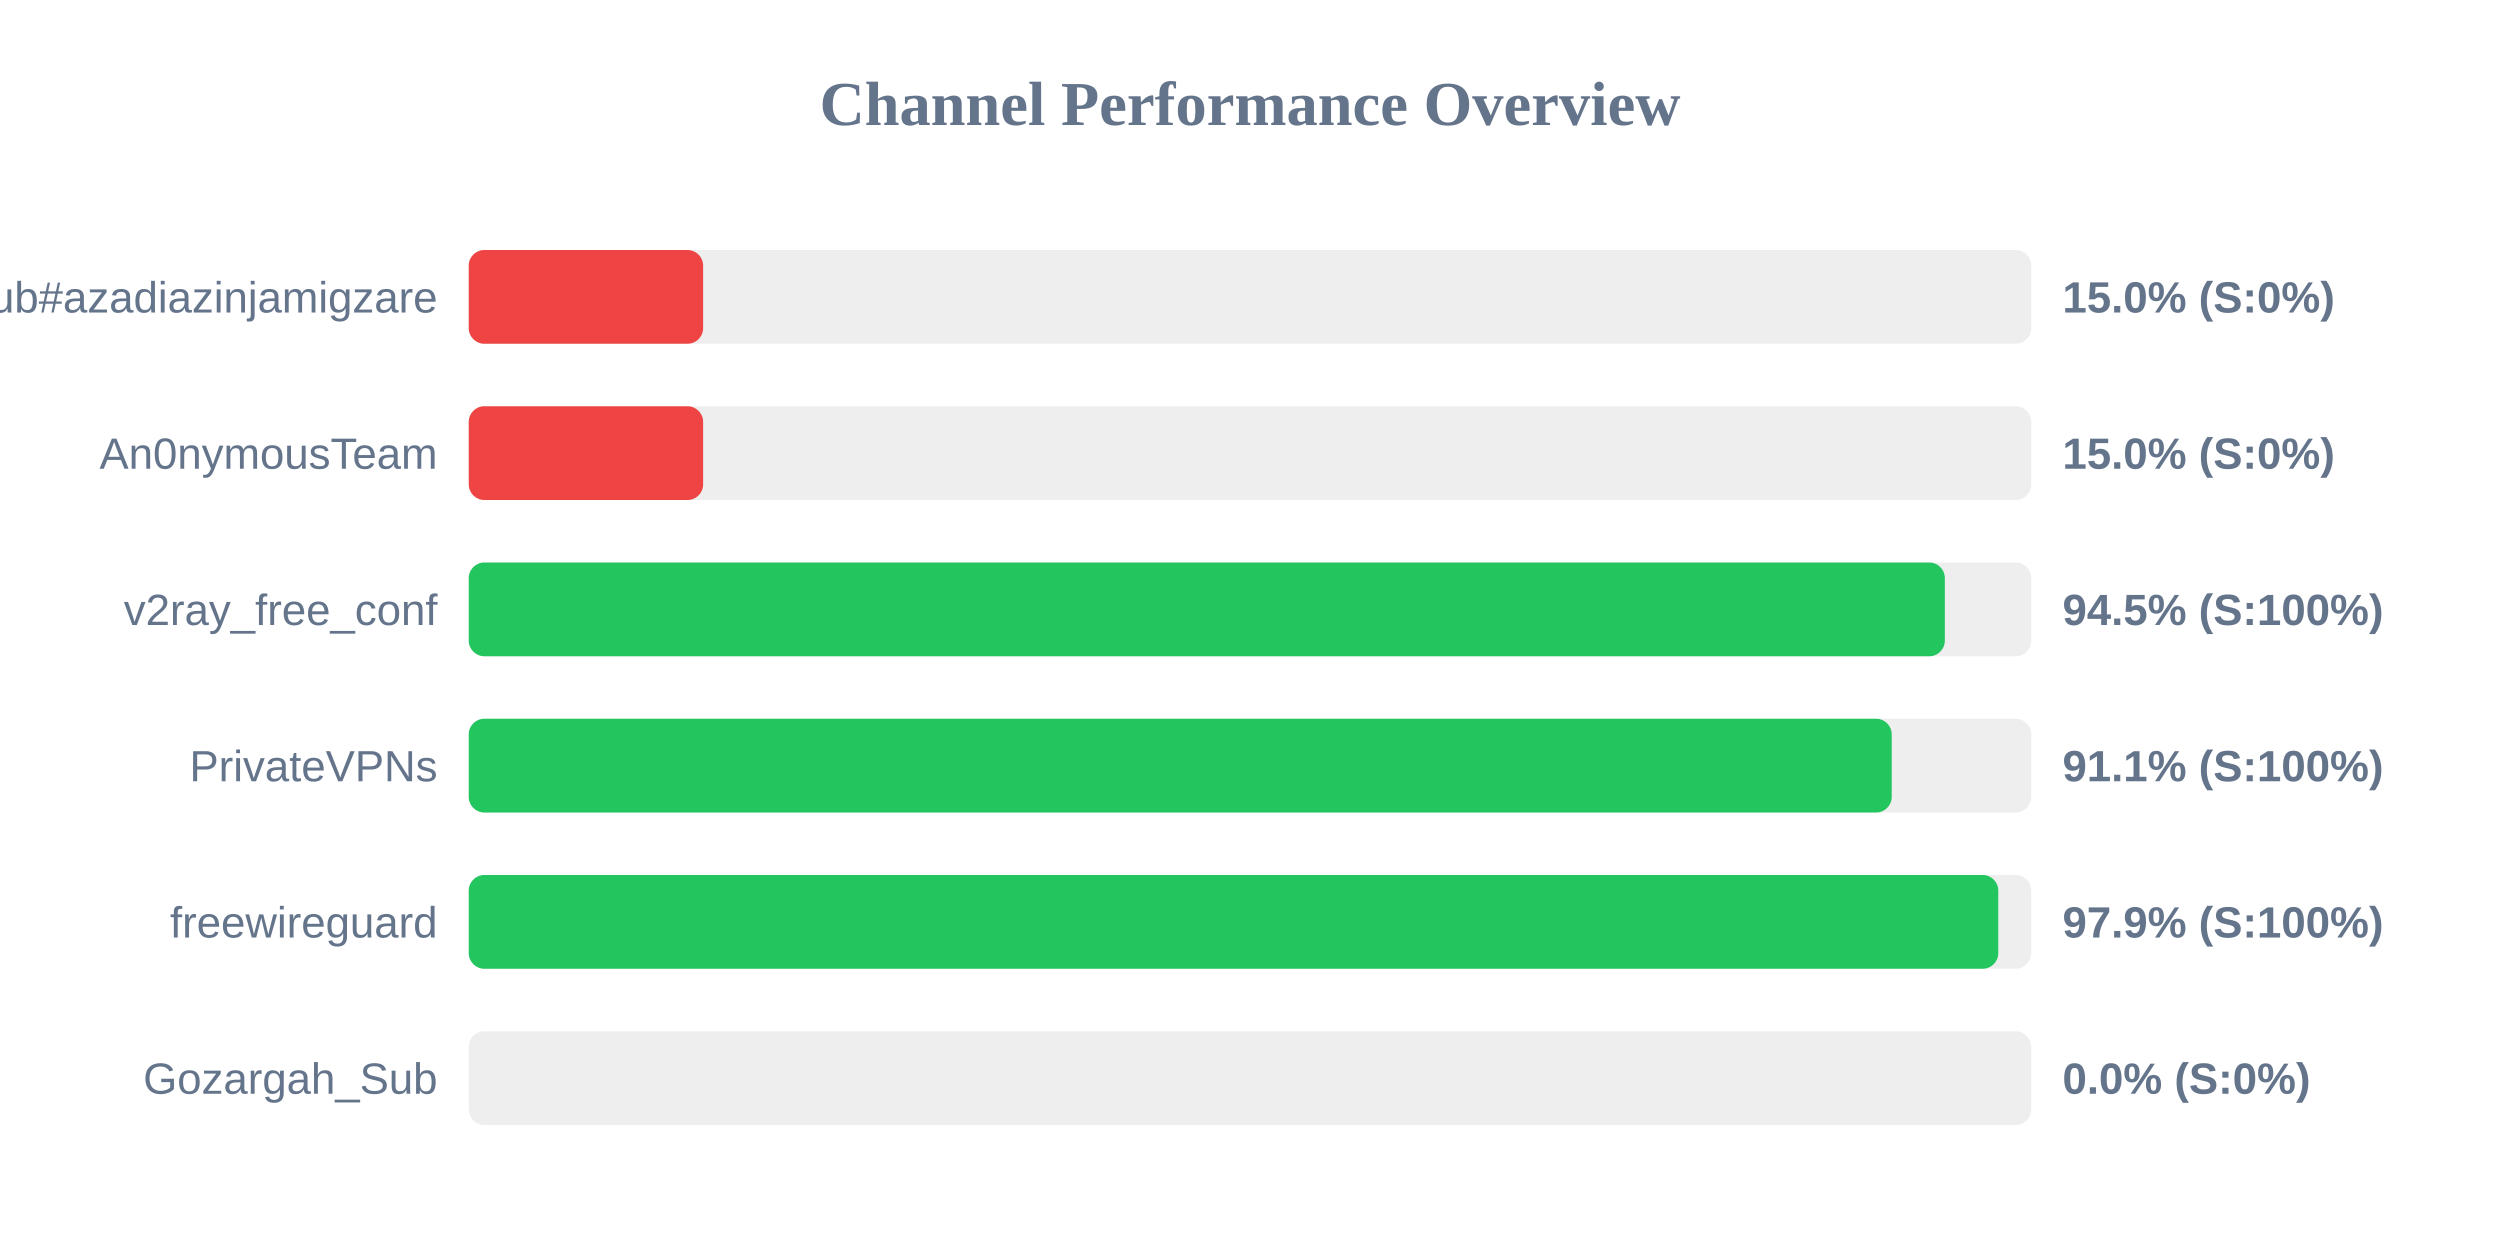
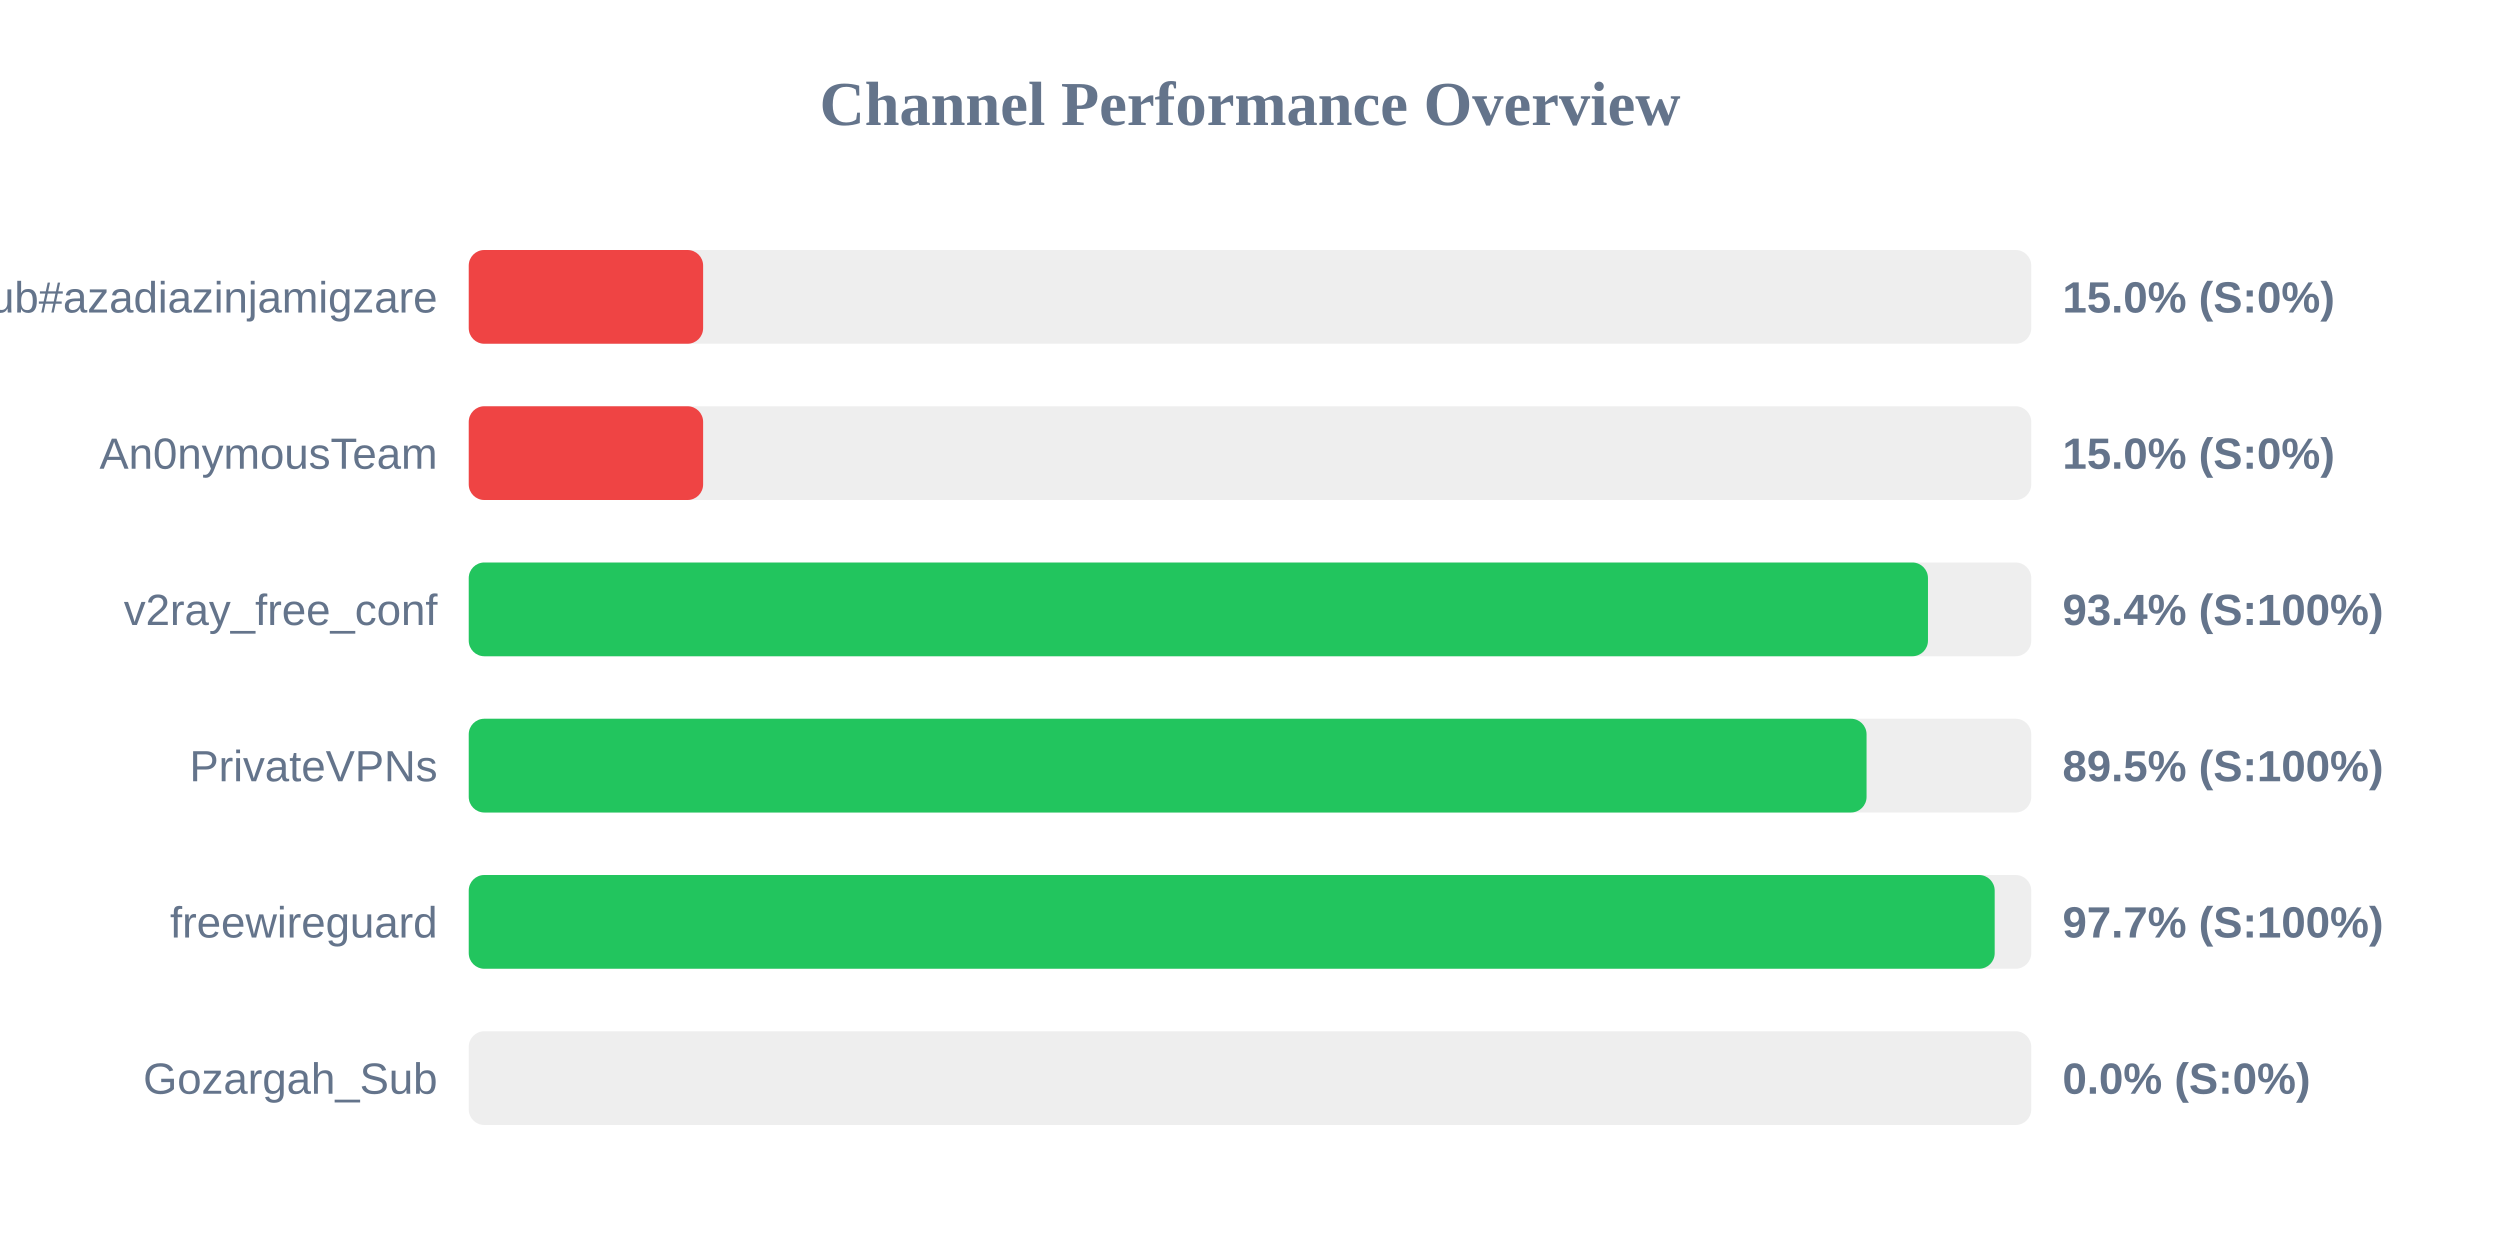
<svg xmlns="http://www.w3.org/2000/svg" width="800" height="400" version="1.1">
  <style>
        .row { font: 14px Arial; fill: #64748b; }
        .score { font: bold 14px Arial; fill: #64748b; }
    </style>
  <text x="400" y="40" text-anchor="middle" font-size="20px" font-weight="bold" fill="#64748b">Channel Performance Overview</text>
  <rect x="150" y="80" width="500" height="30" fill="#eee" rx="5" />
  <rect x="150" y="80" width="75.0" height="30" fill="#ef4444" rx="5" />
  <text x="140" y="100" text-anchor="end" class="row">Sub#azadiazinjamigzare</text>
  <text x="660" y="100" text-anchor="start" class="score">15.0% (S:0%)</text>
  <rect x="150" y="130" width="500" height="30" fill="#eee" rx="5" />
  <rect x="150" y="130" width="75.0" height="30" fill="#ef4444" rx="5" />
  <text x="140" y="150" text-anchor="end" class="row">An0nymousTeam</text>
  <text x="660" y="150" text-anchor="start" class="score">15.0% (S:0%)</text>
  <rect x="150" y="180" width="500" height="30" fill="#eee" rx="5" />
-   <rect x="150" y="180" width="472.35" height="30" fill="#22c55e" rx="5" />
+   <rect x="150" y="180" width="466.95" height="30" fill="#22c55e" rx="5" />
  <text x="140" y="200" text-anchor="end" class="row">v2ray_free_conf</text>
-   <text x="660" y="200" text-anchor="start" class="score">94.5% (S:100%)</text>
+   <text x="660" y="200" text-anchor="start" class="score">93.4% (S:100%)</text>
  <rect x="150" y="230" width="500" height="30" fill="#eee" rx="5" />
-   <rect x="150" y="230" width="455.35" height="30" fill="#22c55e" rx="5" />
+   <rect x="150" y="230" width="447.3" height="30" fill="#22c55e" rx="5" />
  <text x="140" y="250" text-anchor="end" class="row">PrivateVPNs</text>
-   <text x="660" y="250" text-anchor="start" class="score">91.1% (S:100%)</text>
+   <text x="660" y="250" text-anchor="start" class="score">89.5% (S:100%)</text>
  <rect x="150" y="280" width="500" height="30" fill="#eee" rx="5" />
-   <rect x="150" y="280" width="489.45" height="30" fill="#22c55e" rx="5" />
+   <rect x="150" y="280" width="488.3" height="30" fill="#22c55e" rx="5" />
  <text x="140" y="300" text-anchor="end" class="row">freewireguard</text>
-   <text x="660" y="300" text-anchor="start" class="score">97.9% (S:100%)</text>
+   <text x="660" y="300" text-anchor="start" class="score">97.7% (S:100%)</text>
  <rect x="150" y="330" width="500" height="30" fill="#eee" rx="5" />
  <rect x="150" y="330" width="0.0" height="30" fill="#ef4444" rx="5" />
  <text x="140" y="350" text-anchor="end" class="row">Gozargah_Sub</text>
  <text x="660" y="350" text-anchor="start" class="score">0.0% (S:0%)</text>
</svg>
